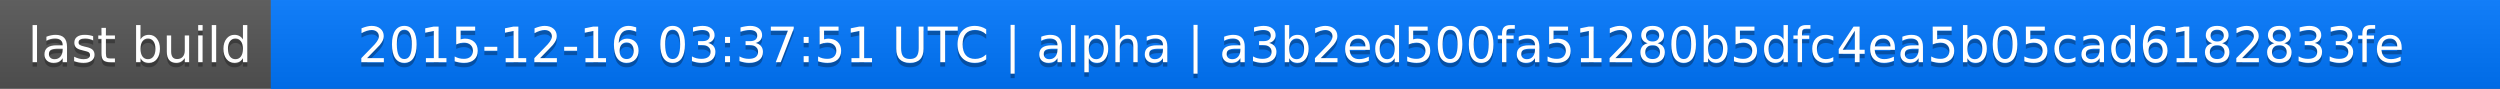
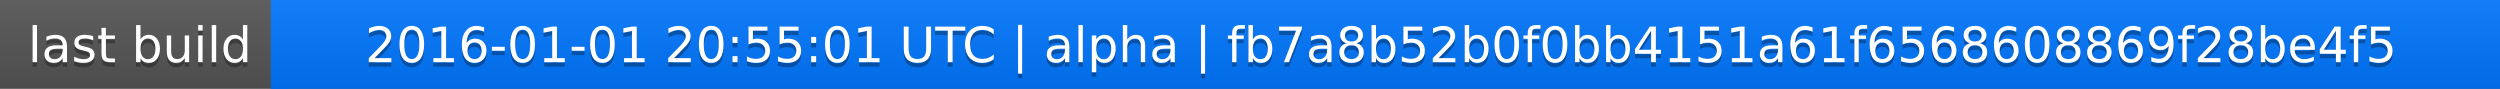
<svg xmlns="http://www.w3.org/2000/svg" width="563" height="20">
  <linearGradient id="a" x2="0" y2="100%">
    <stop offset="0" stop-color="#bbb" stop-opacity=".1" />
    <stop offset="1" stop-opacity=".1" />
  </linearGradient>
  <rect rx="0" width="563" height="20" fill="#555" />
  <rect rx="0" x="61" width="502" height="20" fill="#07f" />
  <path fill="#07f" d="M61 0h4v20h-4z" />
  <rect rx="0" width="563" height="20" fill="url(#a)" />
  <g fill="#fff" text-anchor="middle" font-family="DejaVu Sans,Verdana,Geneva,sans-serif" font-size="11">
    <text x="31.5" y="15" fill="#010101" fill-opacity=".3">last build</text>
    <text x="31.5" y="14">last build</text>
-     <text x="311" y="15" fill="#010101" fill-opacity=".3">2015-12-16 03:37:51 UTC | alpha | a3b2ed500fa51280b5dfc4ea5b05cad6182833fe</text>
-     <text x="311" y="14">2015-12-16 03:37:51 UTC | alpha | a3b2ed500fa51280b5dfc4ea5b05cad6182833fe</text>
+     <text x="311" y="15" fill="#010101" fill-opacity=".3">2016-01-01 20:55:01 UTC | alpha | fb7a8b52b0f0bb4151a61f6568608869f28be4f5</text>
+     <text x="311" y="14">2016-01-01 20:55:01 UTC | alpha | fb7a8b52b0f0bb4151a61f6568608869f28be4f5</text>
  </g>
</svg>
